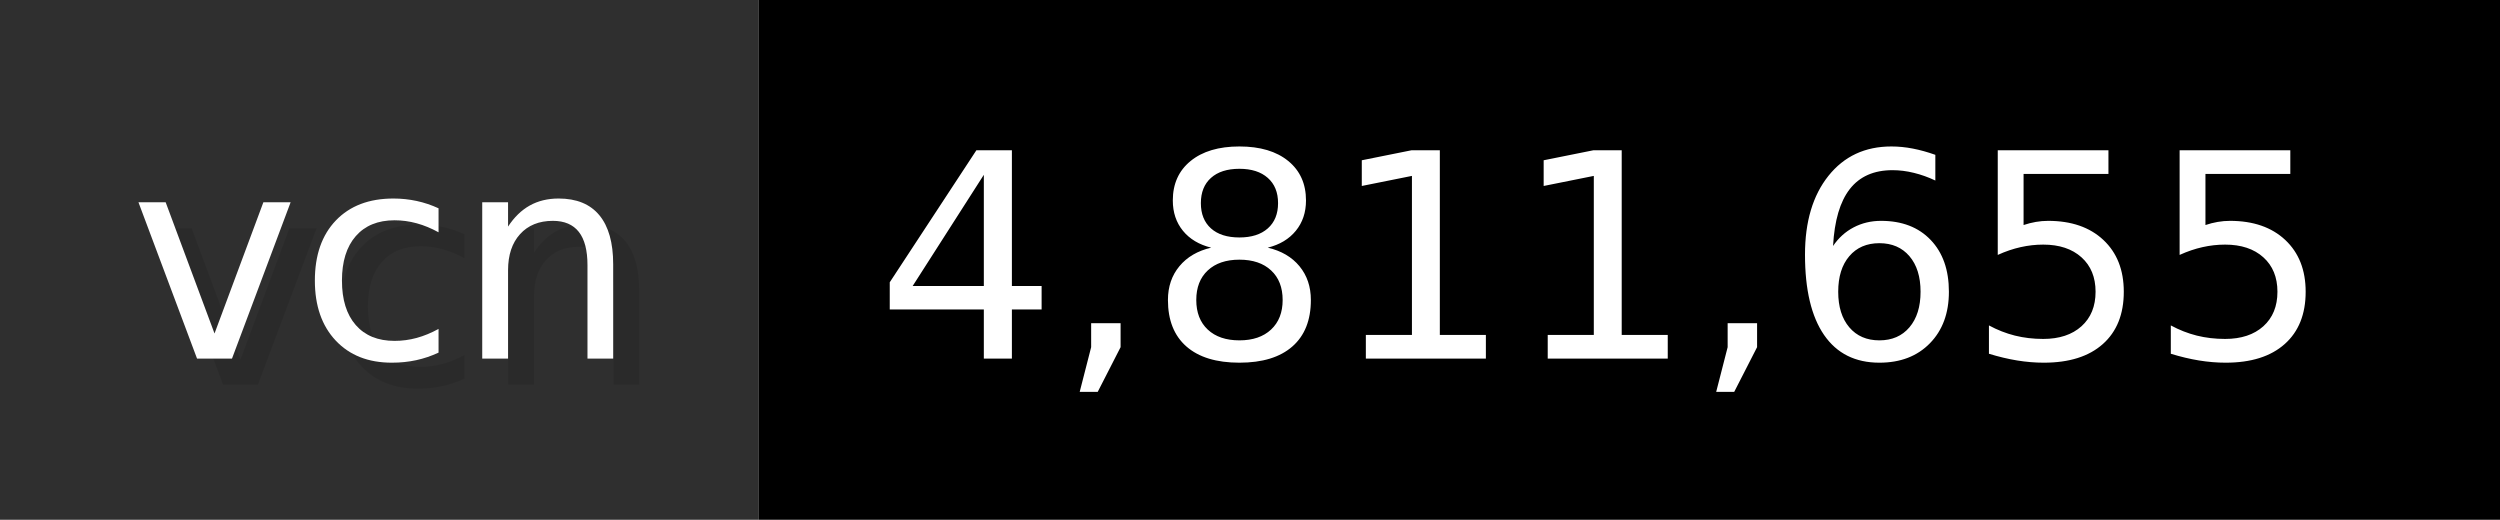
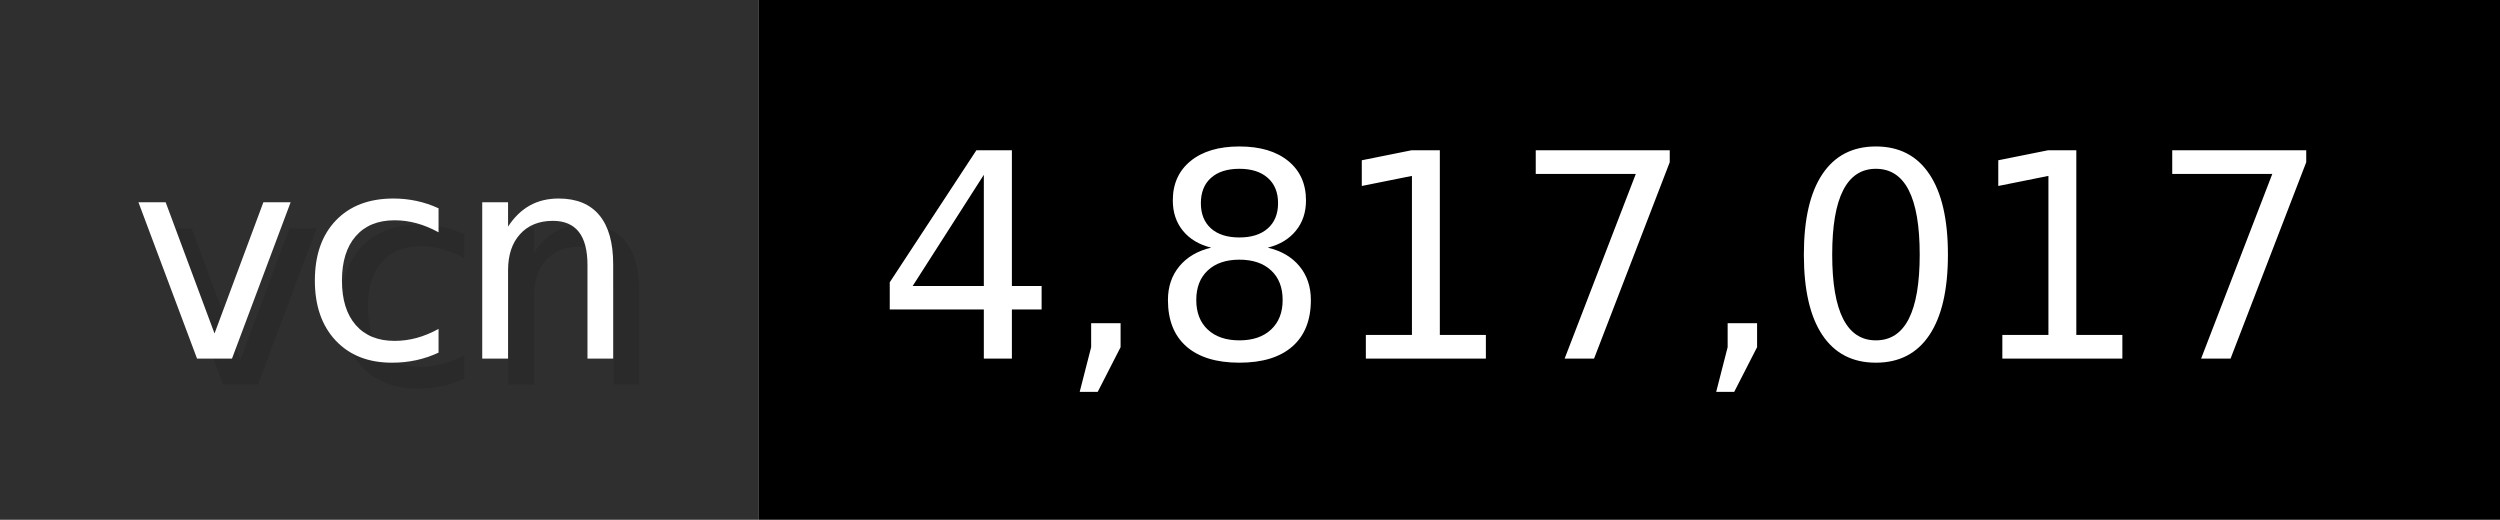
- <svg xmlns="http://www.w3.org/2000/svg" width="96.2" height="20" viewBox="0 0 962 200" role="img" aria-label="vcn: 4,811,655">
+ <svg xmlns="http://www.w3.org/2000/svg" width="96.2" height="20" viewBox="0 0 962 200" role="img" aria-label="vcn: 4,817,017">
  <g>
    <rect fill="#2F2F2F" width="292" height="200" />
    <rect fill="#" x="292" width="670" height="200" />
  </g>
  <g aria-hidden="true" fill="#fff" text-anchor="start" font-family="Verdana,DejaVu Sans,sans-serif" font-size="110">
    <text x="60" y="148" textLength="192" fill="#000" opacity="0.1">vcn</text>
    <text x="50" y="138" textLength="192">vcn</text>
-     <text x="347" y="148" textLength="570" fill="#000" opacity="0.1">4,811,655</text>
-     <text x="337" y="138" textLength="570">4,811,655</text>
+     <text x="347" y="148" textLength="570" fill="#000" opacity="0.1">4,817,017</text>
+     <text x="337" y="138" textLength="570">4,817,017</text>
  </g>
</svg>
